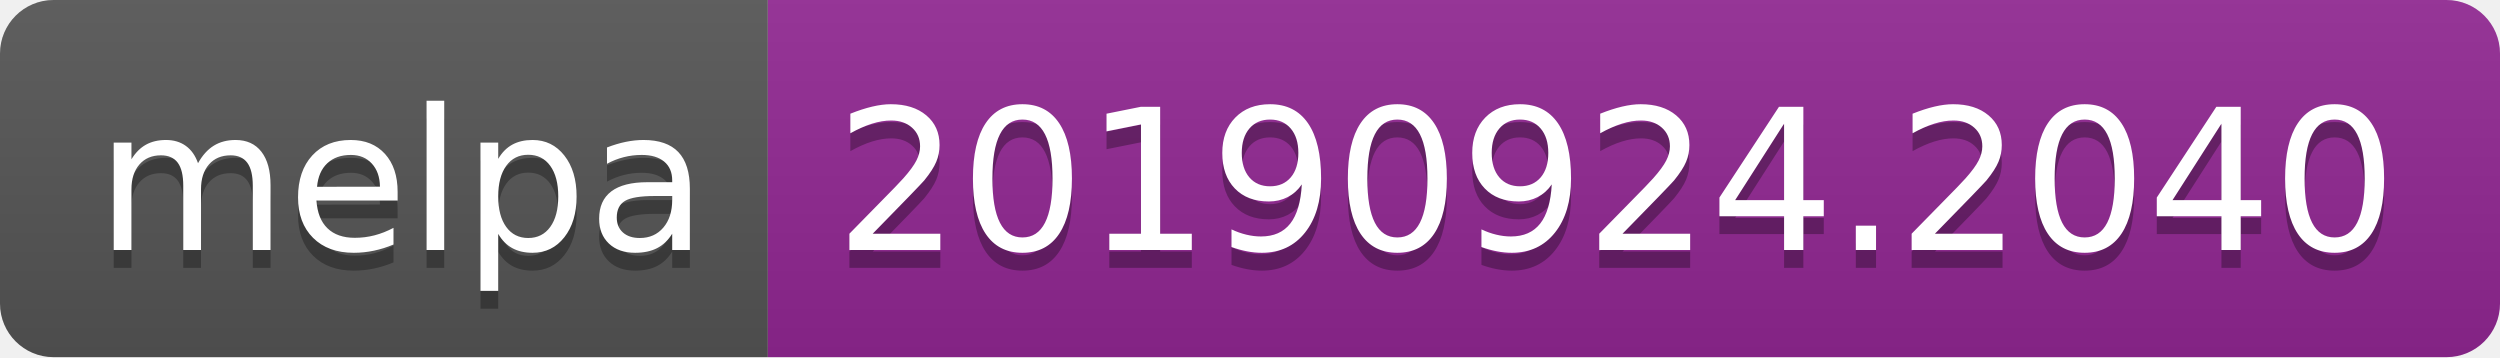
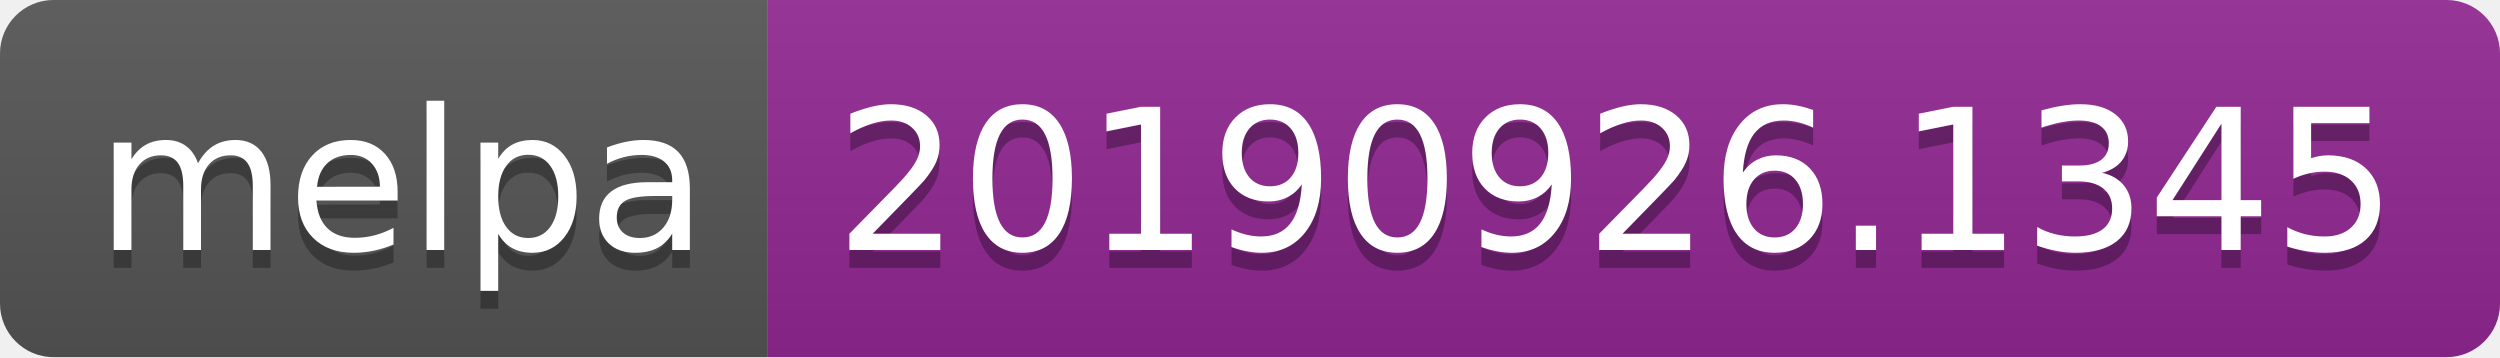
<svg xmlns="http://www.w3.org/2000/svg" width="140" height="20">
  <linearGradient id="b" x2="0" y2="100%">
    <stop offset="0" stop-color="#bbb" stop-opacity=".1" />
    <stop offset="1" stop-opacity=".1" />
  </linearGradient>
  <clipPath id="a">
    <rect width="140" height="20" rx="3" fill="#fff" />
  </clipPath>
  <g clip-path="url(#a)">
    <path fill="#555" d="M0 0h43v20H0z" />
    <path fill="#922793" d="M43 0h97v20H43z" />
    <path fill="url(#b)" d="M0 0h140v20H0z" />
  </g>
  <g fill="#fff" text-anchor="middle" font-family="DejaVu Sans,Verdana,Geneva,sans-serif" font-size="110">
    <text x="225" y="150" fill="#010101" fill-opacity=".3" transform="scale(.1)" textLength="330">melpa</text>
    <text x="225" y="140" transform="scale(.1)" textLength="330">melpa</text>
-     <text x="905" y="150" fill="#010101" fill-opacity=".3" transform="scale(.1)" textLength="870">20190924.2040</text>
-     <text x="905" y="140" transform="scale(.1)" textLength="870">20190924.2040</text>
+     <text x="905" y="150" fill="#010101" fill-opacity=".3" transform="scale(.1)" textLength="870">20190926.1345</text>
+     <text x="905" y="140" transform="scale(.1)" textLength="870">20190926.1345</text>
  </g>
</svg>
